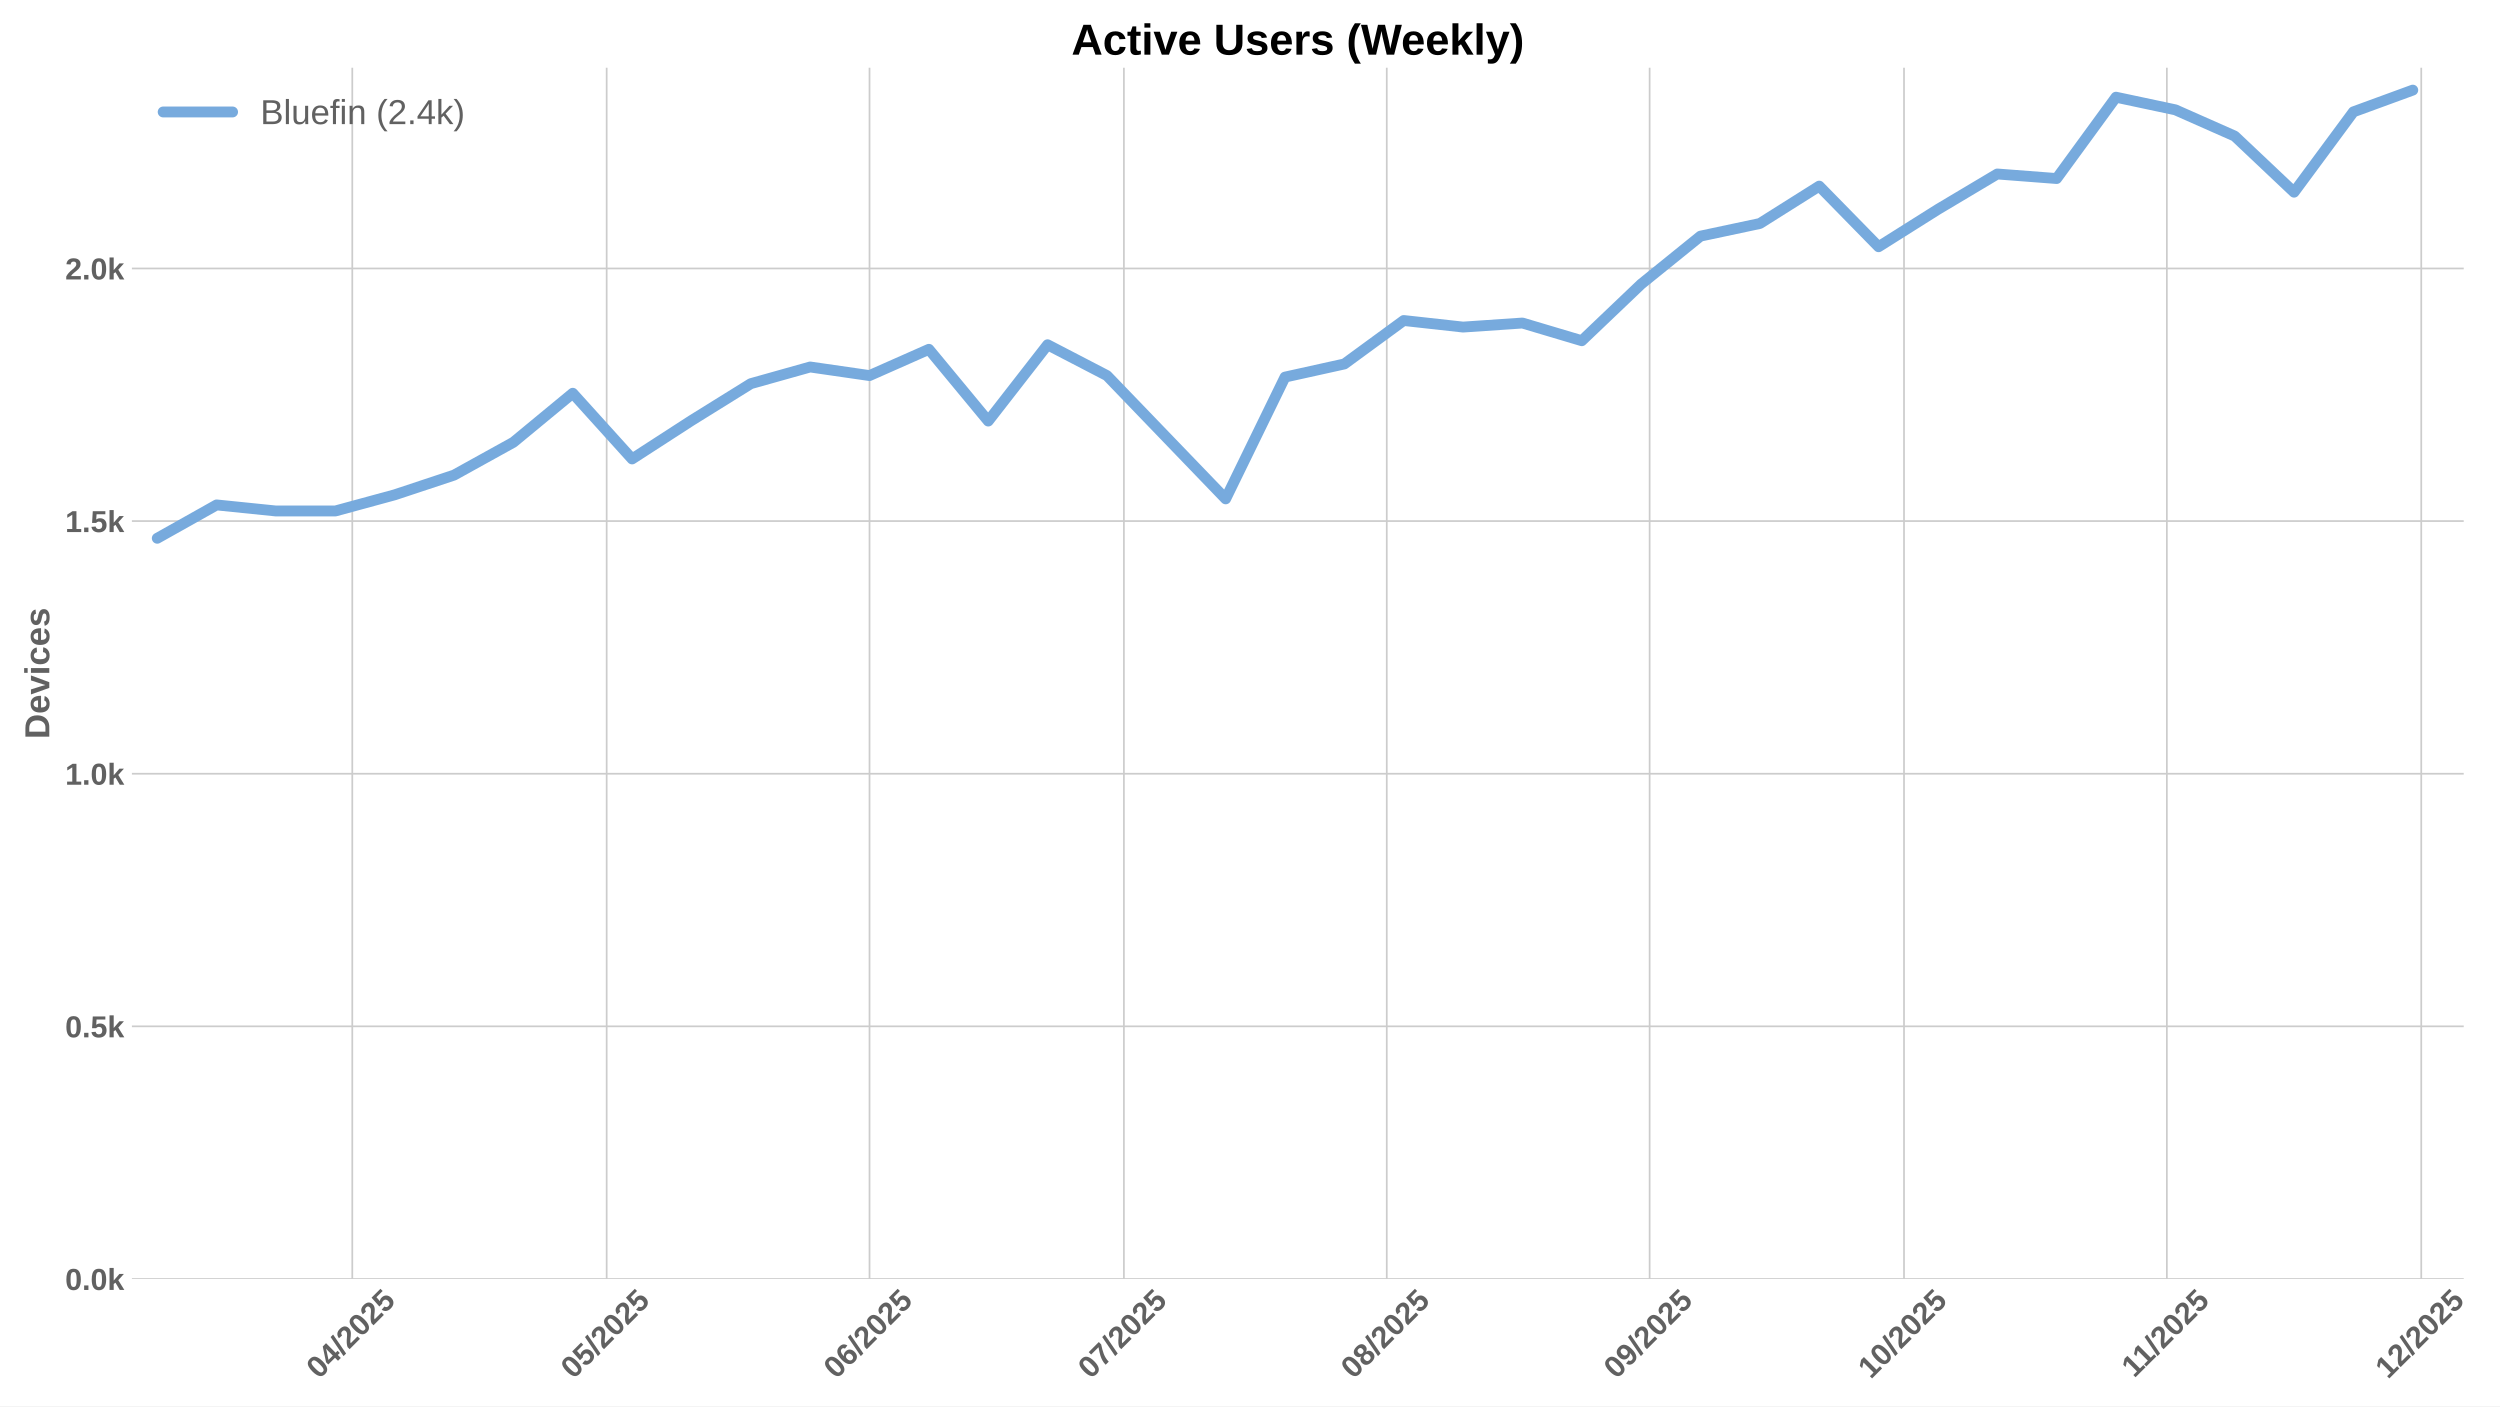
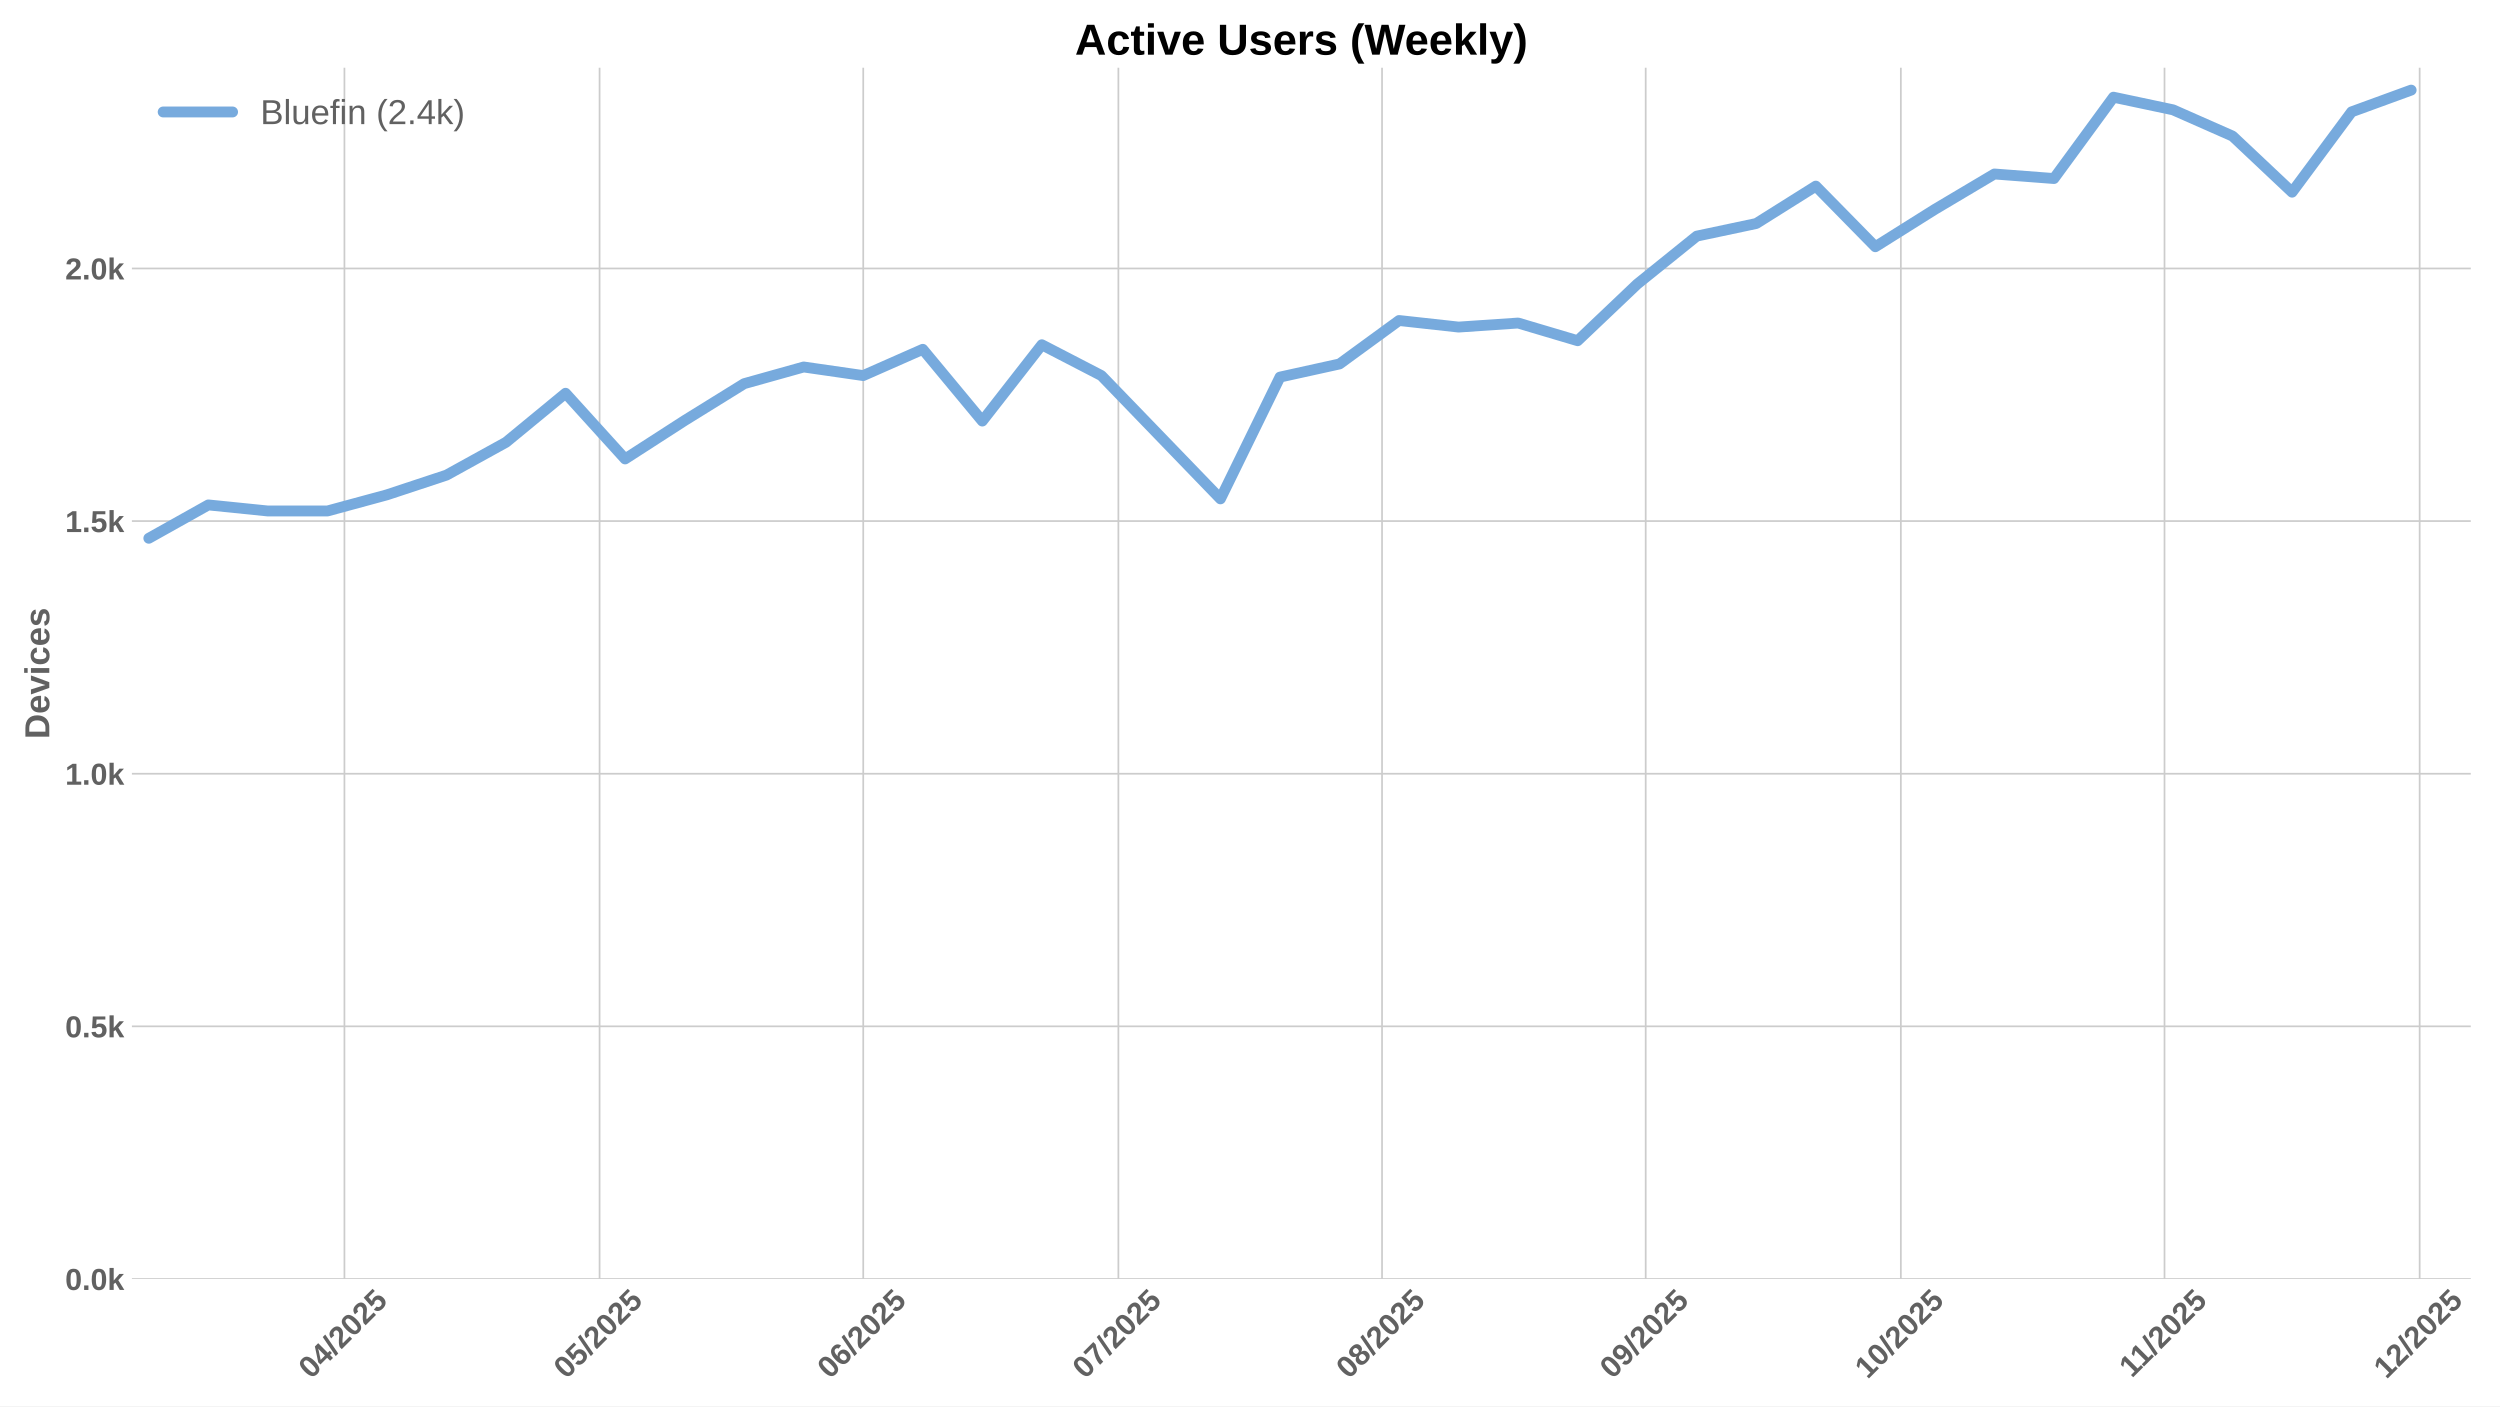
<svg xmlns="http://www.w3.org/2000/svg" xmlns:xlink="http://www.w3.org/1999/xlink" width="1152pt" height="648pt" viewBox="0 0 1152 648" version="1.1">
  <defs>
    <style type="text/css">*{stroke-linejoin: round; stroke-linecap: butt}</style>
  </defs>
  <g id="figure_1">
    <g id="patch_1">
      <path d="M 0 648  L 1152 648  L 1152 0  L 0 0  z " style="fill: #ffffff" />
    </g>
    <g id="axes_1">
      <g id="patch_2">
-         <path d="M 60.78 589.343  L 1135.286 589.343  L 1135.286 31.2  L 60.78 31.2  z " style="fill: #ffffff" />
+         <path d="M 60.78 589.343  L 1138.539 589.343  L 1138.539 31.2  L 60.78 31.2  z " style="fill: #ffffff" />
      </g>
      <g id="matplotlib.axis_1">
        <g id="xtick_1">
          <g id="line2d_1">
-             <path d="M 162.332 589.343  L 162.332 31.2  " clip-path="url(#pe821e4d918)" style="fill: none; stroke: #cccccc; stroke-width: 0.8; stroke-linecap: round" />
+             <path d="M 158.713 589.343  L 158.713 31.2  " clip-path="url(#p2ed740c6e2)" style="fill: none; stroke: #cccccc; stroke-width: 0.8; stroke-linecap: round" />
          </g>
          <g id="line2d_2" />
          <g id="text_1">
-             <g style="fill: #616161" transform="translate(147.0012 635.7977) rotate(-45) scale(0.14 -0.14)">
+             <g style="fill: #616161" transform="translate(143.3823 635.7977) rotate(-45) scale(0.14 -0.14)">
              <defs>
                <path id="LiberationSans-Bold-30" d="M 3297 2203  Q 3297 1088 2914 512  Q 2531 -63 1766 -63  Q 253 -63 253 2203  Q 253 2994 418 3494  Q 584 3994 915 4231  Q 1247 4469 1791 4469  Q 2572 4469 2934 3903  Q 3297 3338 3297 2203  z M 2416 2203  Q 2416 2813 2356 3150  Q 2297 3488 2165 3634  Q 2034 3781 1784 3781  Q 1519 3781 1383 3632  Q 1247 3484 1189 3148  Q 1131 2813 1131 2203  Q 1131 1600 1192 1261  Q 1253 922 1386 775  Q 1519 628 1772 628  Q 2022 628 2158 783  Q 2294 938 2355 1278  Q 2416 1619 2416 2203  z " transform="scale(0.015625)" />
                <path id="LiberationSans-Bold-34" d="M 2938 897  L 2938 0  L 2100 0  L 2100 897  L 97 897  L 97 1556  L 1956 4403  L 2938 4403  L 2938 1550  L 3525 1550  L 3525 897  L 2938 897  z M 2100 2991  Q 2100 3159 2111 3356  Q 2122 3553 2128 3609  Q 2047 3434 1834 3103  L 813 1550  L 2100 1550  L 2100 2991  z " transform="scale(0.015625)" />
                <path id="LiberationSans-Bold-2f" d="M 63 -128  L 972 4638  L 1716 4638  L 822 -128  L 63 -128  z " transform="scale(0.015625)" />
                <path id="LiberationSans-Bold-32" d="M 222 0  L 222 609  Q 394 988 711 1347  Q 1028 1706 1509 2097  Q 1972 2472 2158 2715  Q 2344 2959 2344 3194  Q 2344 3769 1766 3769  Q 1484 3769 1336 3617  Q 1188 3466 1144 3163  L 259 3213  Q 334 3825 717 4147  Q 1100 4469 1759 4469  Q 2472 4469 2853 4144  Q 3234 3819 3234 3231  Q 3234 2922 3112 2672  Q 2991 2422 2800 2211  Q 2609 2000 2376 1815  Q 2144 1631 1925 1456  Q 1706 1281 1526 1103  Q 1347 925 1259 722  L 3303 722  L 3303 0  L 222 0  z " transform="scale(0.015625)" />
                <path id="LiberationSans-Bold-35" d="M 3381 1466  Q 3381 766 2945 351  Q 2509 -63 1750 -63  Q 1088 -63 689 235  Q 291 534 197 1100  L 1075 1172  Q 1144 891 1319 762  Q 1494 634 1759 634  Q 2088 634 2283 843  Q 2478 1053 2478 1447  Q 2478 1794 2293 2001  Q 2109 2209 1778 2209  Q 1413 2209 1181 1925  L 325 1925  L 478 4403  L 3125 4403  L 3125 3750  L 1275 3750  L 1203 2638  Q 1522 2919 2000 2919  Q 2628 2919 3004 2528  Q 3381 2138 3381 1466  z " transform="scale(0.015625)" />
              </defs>
              <use xlink:href="#LiberationSans-Bold-30" />
              <use xlink:href="#LiberationSans-Bold-34" transform="translate(55.61523 0)" />
              <use xlink:href="#LiberationSans-Bold-2f" transform="translate(111.2305 0)" />
              <use xlink:href="#LiberationSans-Bold-32" transform="translate(139.0137 0)" />
              <use xlink:href="#LiberationSans-Bold-30" transform="translate(194.6289 0)" />
              <use xlink:href="#LiberationSans-Bold-32" transform="translate(250.2441 0)" />
              <use xlink:href="#LiberationSans-Bold-35" transform="translate(305.8594 0)" />
            </g>
          </g>
        </g>
        <g id="xtick_2">
          <g id="line2d_3">
-             <path d="M 279.55 589.343  L 279.55 31.2  " clip-path="url(#pe821e4d918)" style="fill: none; stroke: #cccccc; stroke-width: 0.8; stroke-linecap: round" />
+             <path d="M 276.286 589.343  L 276.286 31.2  " clip-path="url(#p2ed740c6e2)" style="fill: none; stroke: #cccccc; stroke-width: 0.8; stroke-linecap: round" />
          </g>
          <g id="line2d_4" />
          <g id="text_2">
-             <g style="fill: #616161" transform="translate(264.22 635.7977) rotate(-45) scale(0.14 -0.14)">
+             <g style="fill: #616161" transform="translate(260.956 635.7977) rotate(-45) scale(0.14 -0.14)">
              <use xlink:href="#LiberationSans-Bold-30" />
              <use xlink:href="#LiberationSans-Bold-35" transform="translate(55.61523 0)" />
              <use xlink:href="#LiberationSans-Bold-2f" transform="translate(111.2305 0)" />
              <use xlink:href="#LiberationSans-Bold-32" transform="translate(139.0137 0)" />
              <use xlink:href="#LiberationSans-Bold-30" transform="translate(194.6289 0)" />
              <use xlink:href="#LiberationSans-Bold-32" transform="translate(250.2441 0)" />
              <use xlink:href="#LiberationSans-Bold-35" transform="translate(305.8594 0)" />
            </g>
          </g>
        </g>
        <g id="xtick_3">
          <g id="line2d_5">
-             <path d="M 400.676 589.343  L 400.676 31.2  " clip-path="url(#pe821e4d918)" style="fill: none; stroke: #cccccc; stroke-width: 0.8; stroke-linecap: round" />
+             <path d="M 397.779 589.343  L 397.779 31.2  " clip-path="url(#p2ed740c6e2)" style="fill: none; stroke: #cccccc; stroke-width: 0.8; stroke-linecap: round" />
          </g>
          <g id="line2d_6" />
          <g id="text_3">
-             <g style="fill: #616161" transform="translate(385.3462 635.7977) rotate(-45) scale(0.14 -0.14)">
+             <g style="fill: #616161" transform="translate(382.4488 635.7977) rotate(-45) scale(0.14 -0.14)">
              <defs>
                <path id="LiberationSans-Bold-36" d="M 3328 1441  Q 3328 738 2934 337  Q 2541 -63 1847 -63  Q 1069 -63 651 482  Q 234 1028 234 2100  Q 234 3278 657 3873  Q 1081 4469 1869 4469  Q 2428 4469 2751 4222  Q 3075 3975 3209 3456  L 2381 3341  Q 2263 3775 1850 3775  Q 1497 3775 1295 3422  Q 1094 3069 1094 2350  Q 1234 2584 1484 2709  Q 1734 2834 2050 2834  Q 2641 2834 2984 2459  Q 3328 2084 3328 1441  z M 2447 1416  Q 2447 1791 2273 1989  Q 2100 2188 1797 2188  Q 1506 2188 1331 2002  Q 1156 1816 1156 1509  Q 1156 1125 1339 873  Q 1522 622 1819 622  Q 2116 622 2281 833  Q 2447 1044 2447 1416  z " transform="scale(0.015625)" />
              </defs>
              <use xlink:href="#LiberationSans-Bold-30" />
              <use xlink:href="#LiberationSans-Bold-36" transform="translate(55.61523 0)" />
              <use xlink:href="#LiberationSans-Bold-2f" transform="translate(111.2305 0)" />
              <use xlink:href="#LiberationSans-Bold-32" transform="translate(139.0137 0)" />
              <use xlink:href="#LiberationSans-Bold-30" transform="translate(194.6289 0)" />
              <use xlink:href="#LiberationSans-Bold-32" transform="translate(250.2441 0)" />
              <use xlink:href="#LiberationSans-Bold-35" transform="translate(305.8594 0)" />
            </g>
          </g>
        </g>
        <g id="xtick_4">
          <g id="line2d_7">
-             <path d="M 517.895 589.343  L 517.895 31.2  " clip-path="url(#pe821e4d918)" style="fill: none; stroke: #cccccc; stroke-width: 0.8; stroke-linecap: round" />
+             <path d="M 515.353 589.343  L 515.353 31.2  " clip-path="url(#p2ed740c6e2)" style="fill: none; stroke: #cccccc; stroke-width: 0.8; stroke-linecap: round" />
          </g>
          <g id="line2d_8" />
          <g id="text_4">
-             <g style="fill: #616161" transform="translate(502.565 635.7977) rotate(-45) scale(0.14 -0.14)">
+             <g style="fill: #616161" transform="translate(500.0224 635.7977) rotate(-45) scale(0.14 -0.14)">
              <defs>
                <path id="LiberationSans-Bold-37" d="M 3278 3706  Q 2981 3238 2717 2797  Q 2453 2356 2256 1911  Q 2059 1466 1945 995  Q 1831 525 1831 0  L 916 0  Q 916 550 1059 1064  Q 1203 1578 1475 2111  Q 1747 2644 2463 3681  L 275 3681  L 275 4403  L 3278 4403  L 3278 3706  z " transform="scale(0.015625)" />
              </defs>
              <use xlink:href="#LiberationSans-Bold-30" />
              <use xlink:href="#LiberationSans-Bold-37" transform="translate(55.61523 0)" />
              <use xlink:href="#LiberationSans-Bold-2f" transform="translate(111.2305 0)" />
              <use xlink:href="#LiberationSans-Bold-32" transform="translate(139.0137 0)" />
              <use xlink:href="#LiberationSans-Bold-30" transform="translate(194.6289 0)" />
              <use xlink:href="#LiberationSans-Bold-32" transform="translate(250.2441 0)" />
              <use xlink:href="#LiberationSans-Bold-35" transform="translate(305.8594 0)" />
            </g>
          </g>
        </g>
        <g id="xtick_5">
          <g id="line2d_9">
-             <path d="M 639.021 589.343  L 639.021 31.2  " clip-path="url(#pe821e4d918)" style="fill: none; stroke: #cccccc; stroke-width: 0.8; stroke-linecap: round" />
+             <path d="M 636.845 589.343  L 636.845 31.2  " clip-path="url(#p2ed740c6e2)" style="fill: none; stroke: #cccccc; stroke-width: 0.8; stroke-linecap: round" />
          </g>
          <g id="line2d_10" />
          <g id="text_5">
-             <g style="fill: #616161" transform="translate(623.6912 635.7977) rotate(-45) scale(0.14 -0.14)">
+             <g style="fill: #616161" transform="translate(621.5152 635.7977) rotate(-45) scale(0.14 -0.14)">
              <defs>
                <path id="LiberationSans-Bold-38" d="M 3363 1241  Q 3363 622 2953 279  Q 2544 -63 1784 -63  Q 1031 -63 617 278  Q 203 619 203 1234  Q 203 1656 447 1945  Q 691 2234 1100 2303  L 1100 2316  Q 744 2394 525 2669  Q 306 2944 306 3303  Q 306 3844 689 4156  Q 1072 4469 1772 4469  Q 2488 4469 2870 4164  Q 3253 3859 3253 3297  Q 3253 2938 3036 2666  Q 2819 2394 2453 2322  L 2453 2309  Q 2878 2241 3120 1961  Q 3363 1681 3363 1241  z M 2350 3250  Q 2350 3563 2206 3708  Q 2063 3853 1772 3853  Q 1203 3853 1203 3250  Q 1203 2619 1778 2619  Q 2066 2619 2208 2766  Q 2350 2913 2350 3250  z M 2453 1313  Q 2453 2003 1766 2003  Q 1447 2003 1276 1822  Q 1106 1641 1106 1300  Q 1106 913 1275 734  Q 1444 556 1791 556  Q 2131 556 2292 734  Q 2453 913 2453 1313  z " transform="scale(0.015625)" />
              </defs>
              <use xlink:href="#LiberationSans-Bold-30" />
              <use xlink:href="#LiberationSans-Bold-38" transform="translate(55.61523 0)" />
              <use xlink:href="#LiberationSans-Bold-2f" transform="translate(111.2305 0)" />
              <use xlink:href="#LiberationSans-Bold-32" transform="translate(139.0137 0)" />
              <use xlink:href="#LiberationSans-Bold-30" transform="translate(194.6289 0)" />
              <use xlink:href="#LiberationSans-Bold-32" transform="translate(250.2441 0)" />
              <use xlink:href="#LiberationSans-Bold-35" transform="translate(305.8594 0)" />
            </g>
          </g>
        </g>
        <g id="xtick_6">
          <g id="line2d_11">
-             <path d="M 760.148 589.343  L 760.148 31.2  " clip-path="url(#pe821e4d918)" style="fill: none; stroke: #cccccc; stroke-width: 0.8; stroke-linecap: round" />
+             <path d="M 758.338 589.343  L 758.338 31.2  " clip-path="url(#p2ed740c6e2)" style="fill: none; stroke: #cccccc; stroke-width: 0.8; stroke-linecap: round" />
          </g>
          <g id="line2d_12" />
          <g id="text_6">
-             <g style="fill: #616161" transform="translate(744.8173 635.7977) rotate(-45) scale(0.14 -0.14)">
+             <g style="fill: #616161" transform="translate(743.008 635.7977) rotate(-45) scale(0.14 -0.14)">
              <defs>
                <path id="LiberationSans-Bold-39" d="M 3322 2272  Q 3322 1100 2894 518  Q 2466 -63 1678 -63  Q 1097 -63 767 185  Q 438 434 300 972  L 1125 1088  Q 1247 628 1688 628  Q 2056 628 2254 981  Q 2453 1334 2459 2028  Q 2341 1794 2070 1661  Q 1800 1528 1488 1528  Q 906 1528 564 1923  Q 222 2319 222 2994  Q 222 3688 623 4078  Q 1025 4469 1759 4469  Q 2550 4469 2936 3920  Q 3322 3372 3322 2272  z M 2394 2888  Q 2394 3297 2214 3539  Q 2034 3781 1738 3781  Q 1447 3781 1280 3570  Q 1113 3359 1113 2988  Q 1113 2622 1278 2401  Q 1444 2181 1741 2181  Q 2022 2181 2208 2373  Q 2394 2566 2394 2888  z " transform="scale(0.015625)" />
              </defs>
              <use xlink:href="#LiberationSans-Bold-30" />
              <use xlink:href="#LiberationSans-Bold-39" transform="translate(55.61523 0)" />
              <use xlink:href="#LiberationSans-Bold-2f" transform="translate(111.2305 0)" />
              <use xlink:href="#LiberationSans-Bold-32" transform="translate(139.0137 0)" />
              <use xlink:href="#LiberationSans-Bold-30" transform="translate(194.6289 0)" />
              <use xlink:href="#LiberationSans-Bold-32" transform="translate(250.2441 0)" />
              <use xlink:href="#LiberationSans-Bold-35" transform="translate(305.8594 0)" />
            </g>
          </g>
        </g>
        <g id="xtick_7">
          <g id="line2d_13">
-             <path d="M 877.366 589.343  L 877.366 31.2  " clip-path="url(#pe821e4d918)" style="fill: none; stroke: #cccccc; stroke-width: 0.8; stroke-linecap: round" />
+             <path d="M 875.912 589.343  L 875.912 31.2  " clip-path="url(#p2ed740c6e2)" style="fill: none; stroke: #cccccc; stroke-width: 0.8; stroke-linecap: round" />
          </g>
          <g id="line2d_14" />
          <g id="text_7">
-             <g style="fill: #616161" transform="translate(862.0361 635.7977) rotate(-45) scale(0.14 -0.14)">
+             <g style="fill: #616161" transform="translate(860.5816 635.7977) rotate(-45) scale(0.14 -0.14)">
              <defs>
                <path id="LiberationSans-Bold-31" d="M 403 0  L 403 653  L 1494 653  L 1494 3656  L 438 2997  L 438 3688  L 1541 4403  L 2372 4403  L 2372 653  L 3381 653  L 3381 0  L 403 0  z " transform="scale(0.015625)" />
              </defs>
              <use xlink:href="#LiberationSans-Bold-31" />
              <use xlink:href="#LiberationSans-Bold-30" transform="translate(55.61523 0)" />
              <use xlink:href="#LiberationSans-Bold-2f" transform="translate(111.2305 0)" />
              <use xlink:href="#LiberationSans-Bold-32" transform="translate(139.0137 0)" />
              <use xlink:href="#LiberationSans-Bold-30" transform="translate(194.6289 0)" />
              <use xlink:href="#LiberationSans-Bold-32" transform="translate(250.2441 0)" />
              <use xlink:href="#LiberationSans-Bold-35" transform="translate(305.8594 0)" />
            </g>
          </g>
        </g>
        <g id="xtick_8">
          <g id="line2d_15">
-             <path d="M 998.493 589.343  L 998.493 31.2  " clip-path="url(#pe821e4d918)" style="fill: none; stroke: #cccccc; stroke-width: 0.8; stroke-linecap: round" />
+             <path d="M 997.405 589.343  L 997.405 31.2  " clip-path="url(#p2ed740c6e2)" style="fill: none; stroke: #cccccc; stroke-width: 0.8; stroke-linecap: round" />
          </g>
          <g id="line2d_16" />
          <g id="text_8">
-             <g style="fill: #616161" transform="translate(983.4345 635.2532) rotate(-45) scale(0.14 -0.14)">
+             <g style="fill: #616161" transform="translate(982.3466 635.2532) rotate(-45) scale(0.14 -0.14)">
              <use xlink:href="#LiberationSans-Bold-31" />
              <use xlink:href="#LiberationSans-Bold-31" transform="translate(50.11523 0)" />
              <use xlink:href="#LiberationSans-Bold-2f" transform="translate(105.7305 0)" />
              <use xlink:href="#LiberationSans-Bold-32" transform="translate(133.5137 0)" />
              <use xlink:href="#LiberationSans-Bold-30" transform="translate(189.1289 0)" />
              <use xlink:href="#LiberationSans-Bold-32" transform="translate(244.7441 0)" />
              <use xlink:href="#LiberationSans-Bold-35" transform="translate(300.3594 0)" />
            </g>
          </g>
        </g>
        <g id="xtick_9">
          <g id="line2d_17">
-             <path d="M 1115.711 589.343  L 1115.711 31.2  " clip-path="url(#pe821e4d918)" style="fill: none; stroke: #cccccc; stroke-width: 0.8; stroke-linecap: round" />
+             <path d="M 1114.978 589.343  L 1114.978 31.2  " clip-path="url(#p2ed740c6e2)" style="fill: none; stroke: #cccccc; stroke-width: 0.8; stroke-linecap: round" />
          </g>
          <g id="line2d_18" />
          <g id="text_9">
-             <g style="fill: #616161" transform="translate(1100.381 635.7977) rotate(-45) scale(0.14 -0.14)">
+             <g style="fill: #616161" transform="translate(1099.648 635.7977) rotate(-45) scale(0.14 -0.14)">
              <use xlink:href="#LiberationSans-Bold-31" />
              <use xlink:href="#LiberationSans-Bold-32" transform="translate(55.61523 0)" />
              <use xlink:href="#LiberationSans-Bold-2f" transform="translate(111.2305 0)" />
              <use xlink:href="#LiberationSans-Bold-32" transform="translate(139.0137 0)" />
              <use xlink:href="#LiberationSans-Bold-30" transform="translate(194.6289 0)" />
              <use xlink:href="#LiberationSans-Bold-32" transform="translate(250.2441 0)" />
              <use xlink:href="#LiberationSans-Bold-35" transform="translate(305.8594 0)" />
            </g>
          </g>
        </g>
      </g>
      <g id="matplotlib.axis_2">
        <g id="ytick_1">
          <g id="line2d_19">
-             <path d="M 60.78 589.343  L 1135.286 589.343  " clip-path="url(#pe821e4d918)" style="fill: none; stroke: #cccccc; stroke-width: 0.8; stroke-linecap: round" />
+             <path d="M 60.78 589.343  L 1138.539 589.343  " clip-path="url(#p2ed740c6e2)" style="fill: none; stroke: #cccccc; stroke-width: 0.8; stroke-linecap: round" />
          </g>
          <g id="line2d_20" />
          <g id="text_10">
            <g style="fill: #616161" transform="translate(30.03469 594.416) scale(0.14 -0.14)">
              <defs>
                <path id="LiberationSans-Bold-2e" d="M 434 0  L 434 953  L 1338 953  L 1338 0  L 434 0  z " transform="scale(0.015625)" />
                <path id="LiberationSans-Bold-6b" d="M 2606 0  L 1703 1531  L 1325 1269  L 1325 0  L 447 0  L 447 4638  L 1325 4638  L 1325 1981  L 2531 3381  L 3475 3381  L 2288 2063  L 3566 0  L 2606 0  z " transform="scale(0.015625)" />
              </defs>
              <use xlink:href="#LiberationSans-Bold-30" />
              <use xlink:href="#LiberationSans-Bold-2e" transform="translate(55.61523 0)" />
              <use xlink:href="#LiberationSans-Bold-30" transform="translate(83.39844 0)" />
              <use xlink:href="#LiberationSans-Bold-6b" transform="translate(139.0137 0)" />
            </g>
          </g>
        </g>
        <g id="ytick_2">
          <g id="line2d_21">
-             <path d="M 60.78 472.935  L 1135.286 472.935  " clip-path="url(#pe821e4d918)" style="fill: none; stroke: #cccccc; stroke-width: 0.8; stroke-linecap: round" />
+             <path d="M 60.78 472.935  L 1138.539 472.935  " clip-path="url(#p2ed740c6e2)" style="fill: none; stroke: #cccccc; stroke-width: 0.8; stroke-linecap: round" />
          </g>
          <g id="line2d_22" />
          <g id="text_11">
            <g style="fill: #616161" transform="translate(30.03469 478.0076) scale(0.14 -0.14)">
              <use xlink:href="#LiberationSans-Bold-30" />
              <use xlink:href="#LiberationSans-Bold-2e" transform="translate(55.61523 0)" />
              <use xlink:href="#LiberationSans-Bold-35" transform="translate(83.39844 0)" />
              <use xlink:href="#LiberationSans-Bold-6b" transform="translate(139.0137 0)" />
            </g>
          </g>
        </g>
        <g id="ytick_3">
          <g id="line2d_23">
-             <path d="M 60.78 356.526  L 1135.286 356.526  " clip-path="url(#pe821e4d918)" style="fill: none; stroke: #cccccc; stroke-width: 0.8; stroke-linecap: round" />
+             <path d="M 60.78 356.526  L 1138.539 356.526  " clip-path="url(#p2ed740c6e2)" style="fill: none; stroke: #cccccc; stroke-width: 0.8; stroke-linecap: round" />
          </g>
          <g id="line2d_24" />
          <g id="text_12">
            <g style="fill: #616161" transform="translate(30.03469 361.5993) scale(0.14 -0.14)">
              <use xlink:href="#LiberationSans-Bold-31" />
              <use xlink:href="#LiberationSans-Bold-2e" transform="translate(55.61523 0)" />
              <use xlink:href="#LiberationSans-Bold-30" transform="translate(83.39844 0)" />
              <use xlink:href="#LiberationSans-Bold-6b" transform="translate(139.0137 0)" />
            </g>
          </g>
        </g>
        <g id="ytick_4">
          <g id="line2d_25">
-             <path d="M 60.78 240.118  L 1135.286 240.118  " clip-path="url(#pe821e4d918)" style="fill: none; stroke: #cccccc; stroke-width: 0.8; stroke-linecap: round" />
+             <path d="M 60.78 240.118  L 1138.539 240.118  " clip-path="url(#p2ed740c6e2)" style="fill: none; stroke: #cccccc; stroke-width: 0.8; stroke-linecap: round" />
          </g>
          <g id="line2d_26" />
          <g id="text_13">
            <g style="fill: #616161" transform="translate(30.03469 245.1909) scale(0.14 -0.14)">
              <use xlink:href="#LiberationSans-Bold-31" />
              <use xlink:href="#LiberationSans-Bold-2e" transform="translate(55.61523 0)" />
              <use xlink:href="#LiberationSans-Bold-35" transform="translate(83.39844 0)" />
              <use xlink:href="#LiberationSans-Bold-6b" transform="translate(139.0137 0)" />
            </g>
          </g>
        </g>
        <g id="ytick_5">
          <g id="line2d_27">
-             <path d="M 60.78 123.71  L 1135.286 123.71  " clip-path="url(#pe821e4d918)" style="fill: none; stroke: #cccccc; stroke-width: 0.8; stroke-linecap: round" />
+             <path d="M 60.78 123.71  L 1138.539 123.71  " clip-path="url(#p2ed740c6e2)" style="fill: none; stroke: #cccccc; stroke-width: 0.8; stroke-linecap: round" />
          </g>
          <g id="line2d_28" />
          <g id="text_14">
            <g style="fill: #616161" transform="translate(30.03469 128.7825) scale(0.14 -0.14)">
              <use xlink:href="#LiberationSans-Bold-32" />
              <use xlink:href="#LiberationSans-Bold-2e" transform="translate(55.61523 0)" />
              <use xlink:href="#LiberationSans-Bold-30" transform="translate(83.39844 0)" />
              <use xlink:href="#LiberationSans-Bold-6b" transform="translate(139.0137 0)" />
            </g>
          </g>
        </g>
        <g id="text_15">
          <g style="fill: #616161" transform="translate(22.71469 340.5153) rotate(-90) scale(0.16 -0.16)">
            <defs>
              <path id="LiberationSans-Bold-44" d="M 4353 2234  Q 4353 1553 4086 1045  Q 3819 538 3330 269  Q 2841 0 2209 0  L 428 0  L 428 4403  L 2022 4403  Q 3134 4403 3743 3842  Q 4353 3281 4353 2234  z M 3425 2234  Q 3425 2944 3056 3317  Q 2688 3691 2003 3691  L 1350 3691  L 1350 713  L 2131 713  Q 2725 713 3075 1122  Q 3425 1531 3425 2234  z " transform="scale(0.015625)" />
              <path id="LiberationSans-Bold-65" d="M 1831 -63  Q 1069 -63 659 389  Q 250 841 250 1706  Q 250 2544 665 2994  Q 1081 3444 1844 3444  Q 2572 3444 2956 2961  Q 3341 2478 3341 1547  L 3341 1522  L 1172 1522  Q 1172 1028 1355 776  Q 1538 525 1875 525  Q 2341 525 2463 928  L 3291 856  Q 2931 -63 1831 -63  z M 1831 2891  Q 1522 2891 1355 2675  Q 1188 2459 1178 2072  L 2491 2072  Q 2466 2481 2294 2686  Q 2122 2891 1831 2891  z " transform="scale(0.015625)" />
              <path id="LiberationSans-Bold-76" d="M 2284 0  L 1234 0  L 25 3381  L 953 3381  L 1544 1491  Q 1591 1334 1766 709  Q 1797 838 1894 1159  Q 1991 1481 2613 3381  L 3531 3381  L 2284 0  z " transform="scale(0.015625)" />
              <path id="LiberationSans-Bold-69" d="M 447 3991  L 447 4638  L 1325 4638  L 1325 3991  L 447 3991  z M 447 0  L 447 3381  L 1325 3381  L 1325 0  L 447 0  z " transform="scale(0.015625)" />
              <path id="LiberationSans-Bold-63" d="M 1856 -63  Q 1088 -63 669 395  Q 250 853 250 1672  Q 250 2509 672 2976  Q 1094 3444 1869 3444  Q 2466 3444 2856 3144  Q 3247 2844 3347 2316  L 2463 2272  Q 2425 2531 2275 2686  Q 2125 2841 1850 2841  Q 1172 2841 1172 1706  Q 1172 538 1863 538  Q 2113 538 2281 695  Q 2450 853 2491 1166  L 3372 1125  Q 3325 778 3123 506  Q 2922 234 2594 85  Q 2266 -63 1856 -63  z " transform="scale(0.015625)" />
              <path id="LiberationSans-Bold-73" d="M 3297 988  Q 3297 497 2895 217  Q 2494 -63 1784 -63  Q 1088 -63 717 157  Q 347 378 225 844  L 997 959  Q 1063 719 1223 619  Q 1384 519 1784 519  Q 2153 519 2322 612  Q 2491 706 2491 906  Q 2491 1069 2355 1164  Q 2219 1259 1894 1325  Q 1150 1472 890 1598  Q 631 1725 495 1926  Q 359 2128 359 2422  Q 359 2906 732 3176  Q 1106 3447 1791 3447  Q 2394 3447 2761 3212  Q 3128 2978 3219 2534  L 2441 2453  Q 2403 2659 2256 2761  Q 2109 2863 1791 2863  Q 1478 2863 1322 2783  Q 1166 2703 1166 2516  Q 1166 2369 1286 2283  Q 1406 2197 1691 2141  Q 2088 2059 2395 1973  Q 2703 1888 2889 1769  Q 3075 1650 3186 1464  Q 3297 1278 3297 988  z " transform="scale(0.015625)" />
            </defs>
            <use xlink:href="#LiberationSans-Bold-44" />
            <use xlink:href="#LiberationSans-Bold-65" transform="translate(72.2168 0)" />
            <use xlink:href="#LiberationSans-Bold-76" transform="translate(127.832 0)" />
            <use xlink:href="#LiberationSans-Bold-69" transform="translate(183.4473 0)" />
            <use xlink:href="#LiberationSans-Bold-63" transform="translate(211.2305 0)" />
            <use xlink:href="#LiberationSans-Bold-65" transform="translate(266.8457 0)" />
            <use xlink:href="#LiberationSans-Bold-73" transform="translate(322.4609 0)" />
          </g>
        </g>
      </g>
      <g id="line2d_29">
-         <path d="M 72.464 248.034  L 99.815 232.668  L 127.166 235.462  L 154.517 235.462  L 181.868 228.012  L 209.219 218.932  L 236.57 203.799  L 263.921 181.215  L 291.272 211.482  L 318.623 193.788  L 345.974 176.792  L 373.325 169.109  L 400.676 173.067  L 428.028 160.96  L 455.379 194.02  L 482.73 158.865  L 510.081 173.067  L 564.783 229.874  L 592.134 173.765  L 619.485 167.712  L 646.836 147.69  L 674.187 150.716  L 701.538 148.854  L 728.889 157.003  L 756.24 130.927  L 783.591 108.809  L 810.942 102.989  L 838.293 85.761  L 865.645 113.699  L 892.996 96.47  L 920.347 80.173  L 947.698 82.268  L 975.049 44.785  L 1002.4 50.605  L 1029.751 62.712  L 1057.102 88.554  L 1084.453 51.537  L 1111.804 41.525  " clip-path="url(#pe821e4d918)" style="fill: none; stroke: #77aadd; stroke-width: 5; stroke-linecap: round" />
+         <path d="M 68.573 248.034  L 96.007 232.668  L 123.441 235.462  L 150.874 235.462  L 178.308 228.012  L 205.742 218.932  L 233.176 203.799  L 260.61 181.215  L 288.044 211.482  L 315.477 193.788  L 342.911 176.792  L 370.345 169.109  L 397.779 173.067  L 425.213 160.96  L 452.647 194.02  L 480.081 158.865  L 507.514 173.067  L 562.382 229.874  L 589.816 173.765  L 617.25 167.712  L 644.684 147.69  L 672.118 150.716  L 699.551 148.854  L 726.985 157.003  L 754.419 130.927  L 781.853 108.809  L 809.287 102.989  L 836.721 85.761  L 864.155 113.699  L 891.588 96.47  L 919.022 80.173  L 946.456 82.268  L 973.89 44.785  L 1001.324 50.605  L 1028.758 62.712  L 1056.192 88.554  L 1083.625 51.537  L 1111.059 41.525  " clip-path="url(#p2ed740c6e2)" style="fill: none; stroke: #77aadd; stroke-width: 5; stroke-linecap: round" />
      </g>
      <g id="patch_3">
        <path d="M 60.78 589.343  L 60.78 31.2  " style="fill: none" />
      </g>
      <g id="patch_4">
-         <path d="M 1135.286 589.343  L 1135.286 31.2  " style="fill: none" />
+         <path d="M 1138.539 589.343  L 1138.539 31.2  " style="fill: none" />
      </g>
      <g id="patch_5">
-         <path d="M 60.78 589.343  L 1135.286 589.343  " style="fill: none" />
+         <path d="M 60.78 589.343  L 1138.539 589.343  " style="fill: none" />
      </g>
      <g id="patch_6">
-         <path d="M 60.78 31.2  L 1135.286 31.2  " style="fill: none" />
+         <path d="M 60.78 31.2  L 1138.539 31.2  " style="fill: none" />
      </g>
      <g id="text_16">
-         <g transform="translate(493.7221 25.2) scale(0.2 -0.2)">
+         <g transform="translate(495.3483 25.2) scale(0.2 -0.2)">
          <defs>
            <path id="LiberationSans-Bold-41" d="M 3541 0  L 3150 1125  L 1472 1125  L 1081 0  L 159 0  L 1766 4403  L 2853 4403  L 4453 0  L 3541 0  z M 2309 3725  L 2291 3656  Q 2259 3544 2215 3400  Q 2172 3256 1678 1819  L 2944 1819  L 2509 3084  L 2375 3509  L 2309 3725  z " transform="scale(0.015625)" />
            <path id="LiberationSans-Bold-74" d="M 1313 -56  Q 925 -56 715 155  Q 506 366 506 794  L 506 2788  L 78 2788  L 78 3381  L 550 3381  L 825 4175  L 1375 4175  L 1375 3381  L 2016 3381  L 2016 2788  L 1375 2788  L 1375 1031  Q 1375 784 1469 667  Q 1563 550 1759 550  Q 1863 550 2053 594  L 2053 50  Q 1728 -56 1313 -56  z " transform="scale(0.015625)" />
            <path id="LiberationSans-Bold-20" transform="scale(0.015625)" />
            <path id="LiberationSans-Bold-55" d="M 2259 -63  Q 1350 -63 867 381  Q 384 825 384 1650  L 384 4403  L 1306 4403  L 1306 1722  Q 1306 1200 1554 929  Q 1803 659 2284 659  Q 2778 659 3043 942  Q 3309 1225 3309 1753  L 3309 4403  L 4231 4403  L 4231 1697  Q 4231 859 3714 398  Q 3197 -63 2259 -63  z " transform="scale(0.015625)" />
            <path id="LiberationSans-Bold-72" d="M 447 0  L 447 2588  Q 447 2866 439 3052  Q 431 3238 422 3381  L 1259 3381  Q 1269 3325 1284 3039  Q 1300 2753 1300 2659  L 1313 2659  Q 1441 3016 1541 3161  Q 1641 3306 1778 3376  Q 1916 3447 2122 3447  Q 2291 3447 2394 3400  L 2394 2666  Q 2181 2713 2019 2713  Q 1691 2713 1508 2447  Q 1325 2181 1325 1659  L 1325 0  L 447 0  z " transform="scale(0.015625)" />
            <path id="LiberationSans-Bold-28" d="M 1247 -1328  Q 756 -622 537 81  Q 319 784 319 1659  Q 319 2531 537 3232  Q 756 3934 1247 4638  L 2125 4638  Q 1631 3925 1407 3219  Q 1184 2513 1184 1656  Q 1184 803 1406 101  Q 1628 -600 2125 -1328  L 1247 -1328  z " transform="scale(0.015625)" />
            <path id="LiberationSans-Bold-57" d="M 4897 0  L 3803 0  L 3206 2547  Q 3097 2997 3022 3488  Q 2947 3078 2900 2864  Q 2853 2650 2234 0  L 1141 0  L 6 4403  L 941 4403  L 1578 1559  L 1722 872  Q 1809 1306 1892 1701  Q 1975 2097 2516 4403  L 3547 4403  L 4103 2059  Q 4169 1797 4325 872  L 4403 1234  L 4569 1953  L 5100 4403  L 6034 4403  L 4897 0  z " transform="scale(0.015625)" />
            <path id="LiberationSans-Bold-6c" d="M 447 0  L 447 4638  L 1325 4638  L 1325 0  L 447 0  z " transform="scale(0.015625)" />
            <path id="LiberationSans-Bold-79" d="M 884 -1328  Q 569 -1328 331 -1288  L 331 -663  Q 497 -688 634 -688  Q 822 -688 945 -628  Q 1069 -569 1167 -431  Q 1266 -294 1388 34  L 50 3381  L 978 3381  L 1509 1797  Q 1634 1456 1825 753  L 1903 1050  L 2106 1784  L 2606 3381  L 3525 3381  L 2188 -178  Q 1919 -828 1630 -1078  Q 1341 -1328 884 -1328  z " transform="scale(0.015625)" />
            <path id="LiberationSans-Bold-29" d="M 6 -1328  Q 506 -597 726 101  Q 947 800 947 1656  Q 947 2516 722 3223  Q 497 3931 6 4638  L 884 4638  Q 1378 3928 1595 3225  Q 1813 2522 1813 1659  Q 1813 791 1595 87  Q 1378 -616 884 -1328  L 6 -1328  z " transform="scale(0.015625)" />
          </defs>
          <use xlink:href="#LiberationSans-Bold-41" />
          <use xlink:href="#LiberationSans-Bold-63" transform="translate(72.2168 0)" />
          <use xlink:href="#LiberationSans-Bold-74" transform="translate(127.832 0)" />
          <use xlink:href="#LiberationSans-Bold-69" transform="translate(161.1328 0)" />
          <use xlink:href="#LiberationSans-Bold-76" transform="translate(188.916 0)" />
          <use xlink:href="#LiberationSans-Bold-65" transform="translate(244.5312 0)" />
          <use xlink:href="#LiberationSans-Bold-20" transform="translate(300.1465 0)" />
          <use xlink:href="#LiberationSans-Bold-55" transform="translate(327.9297 0)" />
          <use xlink:href="#LiberationSans-Bold-73" transform="translate(400.1465 0)" />
          <use xlink:href="#LiberationSans-Bold-65" transform="translate(455.7617 0)" />
          <use xlink:href="#LiberationSans-Bold-72" transform="translate(511.377 0)" />
          <use xlink:href="#LiberationSans-Bold-73" transform="translate(550.293 0)" />
          <use xlink:href="#LiberationSans-Bold-20" transform="translate(605.9082 0)" />
          <use xlink:href="#LiberationSans-Bold-28" transform="translate(633.6914 0)" />
          <use xlink:href="#LiberationSans-Bold-57" transform="translate(666.9922 0)" />
          <use xlink:href="#LiberationSans-Bold-65" transform="translate(759.627 0)" />
          <use xlink:href="#LiberationSans-Bold-65" transform="translate(815.2422 0)" />
          <use xlink:href="#LiberationSans-Bold-6b" transform="translate(870.8574 0)" />
          <use xlink:href="#LiberationSans-Bold-6c" transform="translate(926.4727 0)" />
          <use xlink:href="#LiberationSans-Bold-79" transform="translate(954.2559 0)" />
          <use xlink:href="#LiberationSans-Bold-29" transform="translate(1009.871 0)" />
        </g>
      </g>
      <g id="legend_1">
        <g id="line2d_30">
          <path d="M 75.18 51.595  L 91.18 51.595  L 107.18 51.595  " style="fill: none; stroke: #77aadd; stroke-width: 5; stroke-linecap: round" />
        </g>
        <g id="text_17">
          <g style="fill: #616161" transform="translate(119.98 57.195) scale(0.16 -0.16)">
            <defs>
              <path id="LiberationSans-42" d="M 3931 1241  Q 3931 653 3503 326  Q 3075 0 2313 0  L 525 0  L 525 4403  L 2125 4403  Q 3675 4403 3675 3334  Q 3675 2944 3456 2678  Q 3238 2413 2838 2322  Q 3363 2259 3647 1970  Q 3931 1681 3931 1241  z M 3075 3263  Q 3075 3619 2831 3772  Q 2588 3925 2125 3925  L 1122 3925  L 1122 2531  L 2125 2531  Q 2603 2531 2839 2711  Q 3075 2891 3075 3263  z M 3328 1288  Q 3328 2066 2234 2066  L 1122 2066  L 1122 478  L 2281 478  Q 2828 478 3078 681  Q 3328 884 3328 1288  z " transform="scale(0.015625)" />
              <path id="LiberationSans-6c" d="M 431 0  L 431 4638  L 994 4638  L 994 0  L 431 0  z " transform="scale(0.015625)" />
              <path id="LiberationSans-75" d="M 981 3381  L 981 1238  Q 981 903 1047 718  Q 1113 534 1256 453  Q 1400 372 1678 372  Q 2084 372 2318 650  Q 2553 928 2553 1422  L 2553 3381  L 3116 3381  L 3116 722  Q 3116 131 3134 0  L 2603 0  Q 2600 16 2597 84  Q 2594 153 2589 242  Q 2584 331 2578 578  L 2569 578  Q 2375 228 2120 82  Q 1866 -63 1488 -63  Q 931 -63 673 214  Q 416 491 416 1128  L 416 3381  L 981 3381  z " transform="scale(0.015625)" />
              <path id="LiberationSans-65" d="M 863 1572  Q 863 991 1103 675  Q 1344 359 1806 359  Q 2172 359 2392 506  Q 2613 653 2691 878  L 3184 738  Q 2881 -63 1806 -63  Q 1056 -63 664 384  Q 272 831 272 1713  Q 272 2550 664 2997  Q 1056 3444 1784 3444  Q 3275 3444 3275 1647  L 3275 1572  L 863 1572  z M 2694 2003  Q 2647 2538 2422 2783  Q 2197 3028 1775 3028  Q 1366 3028 1127 2754  Q 888 2481 869 2003  L 2694 2003  z " transform="scale(0.015625)" />
              <path id="LiberationSans-66" d="M 1128 2972  L 1128 0  L 566 0  L 566 2972  L 91 2972  L 91 3381  L 566 3381  L 566 3763  Q 566 4225 769 4428  Q 972 4631 1391 4631  Q 1625 4631 1788 4594  L 1788 4166  Q 1647 4191 1538 4191  Q 1322 4191 1225 4081  Q 1128 3972 1128 3684  L 1128 3381  L 1788 3381  L 1788 2972  L 1128 2972  z " transform="scale(0.015625)" />
              <path id="LiberationSans-69" d="M 428 4100  L 428 4638  L 991 4638  L 991 4100  L 428 4100  z M 428 0  L 428 3381  L 991 3381  L 991 0  L 428 0  z " transform="scale(0.015625)" />
              <path id="LiberationSans-6e" d="M 2578 0  L 2578 2144  Q 2578 2478 2512 2662  Q 2447 2847 2303 2928  Q 2159 3009 1881 3009  Q 1475 3009 1240 2731  Q 1006 2453 1006 1959  L 1006 0  L 444 0  L 444 2659  Q 444 3250 425 3381  L 956 3381  Q 959 3366 962 3297  Q 966 3228 970 3139  Q 975 3050 981 2803  L 991 2803  Q 1184 3153 1439 3298  Q 1694 3444 2072 3444  Q 2628 3444 2886 3167  Q 3144 2891 3144 2253  L 3144 0  L 2578 0  z " transform="scale(0.015625)" />
              <path id="LiberationSans-20" transform="scale(0.015625)" />
              <path id="LiberationSans-28" d="M 397 1663  Q 397 2566 680 3284  Q 963 4003 1550 4638  L 2094 4638  Q 1509 3988 1236 3256  Q 963 2525 963 1656  Q 963 791 1233 62  Q 1503 -666 2094 -1325  L 1550 -1325  Q 959 -688 678 32  Q 397 753 397 1650  L 397 1663  z " transform="scale(0.015625)" />
              <path id="LiberationSans-32" d="M 322 0  L 322 397  Q 481 763 711 1042  Q 941 1322 1194 1548  Q 1447 1775 1695 1969  Q 1944 2163 2144 2356  Q 2344 2550 2467 2762  Q 2591 2975 2591 3244  Q 2591 3606 2378 3806  Q 2166 4006 1788 4006  Q 1428 4006 1195 3811  Q 963 3616 922 3263  L 347 3316  Q 409 3844 795 4156  Q 1181 4469 1788 4469  Q 2453 4469 2811 4155  Q 3169 3841 3169 3263  Q 3169 3006 3051 2753  Q 2934 2500 2703 2247  Q 2472 1994 1819 1463  Q 1459 1169 1246 933  Q 1034 697 941 478  L 3238 478  L 3238 0  L 322 0  z " transform="scale(0.015625)" />
              <path id="LiberationSans-2e" d="M 584 0  L 584 684  L 1194 684  L 1194 0  L 584 0  z " transform="scale(0.015625)" />
              <path id="LiberationSans-34" d="M 2753 997  L 2753 0  L 2222 0  L 2222 997  L 147 997  L 147 1434  L 2163 4403  L 2753 4403  L 2753 1441  L 3372 1441  L 3372 997  L 2753 997  z M 2222 3769  Q 2216 3750 2134 3603  Q 2053 3456 2013 3397  L 884 1734  L 716 1503  L 666 1441  L 2222 1441  L 2222 3769  z " transform="scale(0.015625)" />
              <path id="LiberationSans-6b" d="M 2550 0  L 1406 1544  L 994 1203  L 994 0  L 431 0  L 431 4638  L 994 4638  L 994 1741  L 2478 3381  L 3138 3381  L 1766 1928  L 3209 0  L 2550 0  z " transform="scale(0.015625)" />
              <path id="LiberationSans-29" d="M 1734 1650  Q 1734 747 1451 28  Q 1169 -691 581 -1325  L 38 -1325  Q 625 -669 897 57  Q 1169 784 1169 1656  Q 1169 2528 895 3256  Q 622 3984 38 4638  L 581 4638  Q 1172 4000 1453 3279  Q 1734 2559 1734 1663  L 1734 1650  z " transform="scale(0.015625)" />
            </defs>
            <use xlink:href="#LiberationSans-42" />
            <use xlink:href="#LiberationSans-6c" transform="translate(66.69922 0)" />
            <use xlink:href="#LiberationSans-75" transform="translate(88.91602 0)" />
            <use xlink:href="#LiberationSans-65" transform="translate(144.5312 0)" />
            <use xlink:href="#LiberationSans-66" transform="translate(200.1465 0)" />
            <use xlink:href="#LiberationSans-69" transform="translate(227.9297 0)" />
            <use xlink:href="#LiberationSans-6e" transform="translate(250.1465 0)" />
            <use xlink:href="#LiberationSans-20" transform="translate(305.7617 0)" />
            <use xlink:href="#LiberationSans-28" transform="translate(333.5449 0)" />
            <use xlink:href="#LiberationSans-32" transform="translate(366.8457 0)" />
            <use xlink:href="#LiberationSans-2e" transform="translate(422.4609 0)" />
            <use xlink:href="#LiberationSans-34" transform="translate(450.2441 0)" />
            <use xlink:href="#LiberationSans-6b" transform="translate(505.8594 0)" />
            <use xlink:href="#LiberationSans-29" transform="translate(555.8594 0)" />
          </g>
        </g>
      </g>
    </g>
  </g>
  <defs>
-     <clipPath id="pe821e4d918">
-       <rect x="60.78" y="31.2" width="1074.506" height="558.143" />
+     <clipPath id="p2ed740c6e2">
+       <rect x="60.78" y="31.2" width="1077.759" height="558.143" />
    </clipPath>
  </defs>
</svg>
